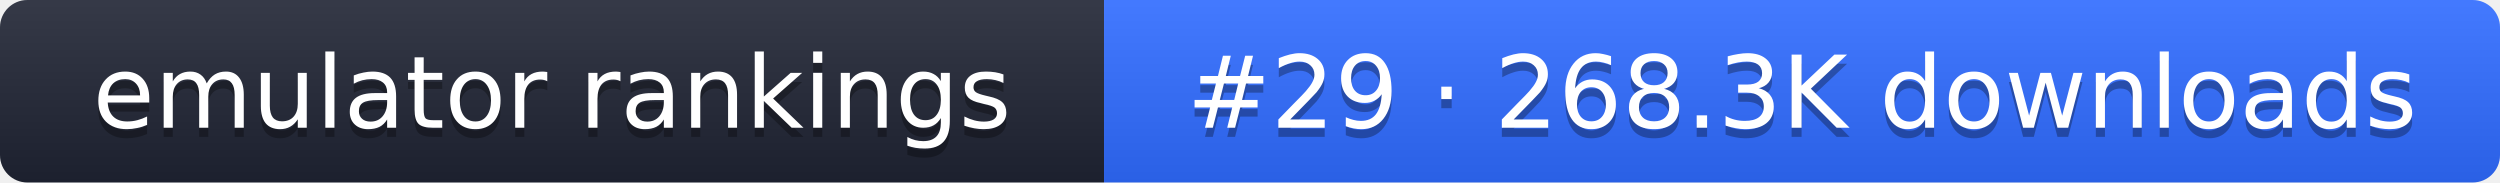
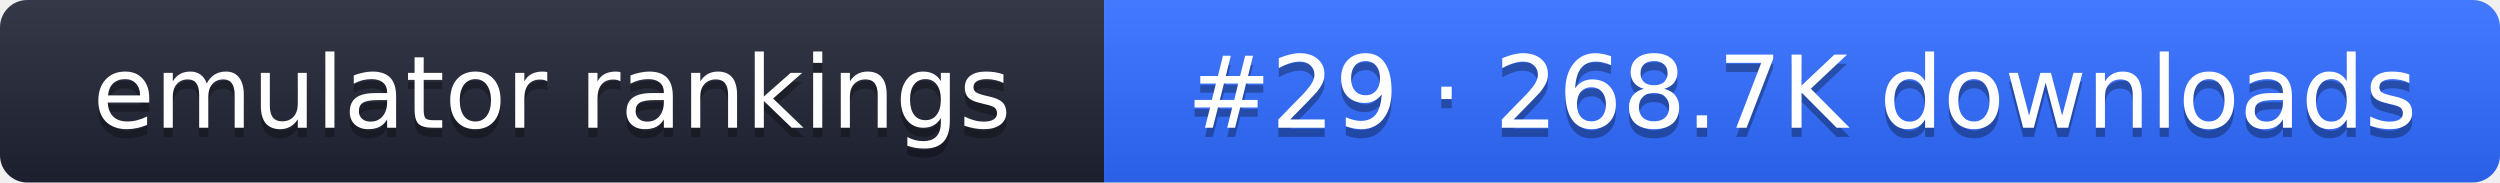
- <svg xmlns="http://www.w3.org/2000/svg" width="274" height="20" role="img" aria-label="emulator rankings: #29 · 268.3K downloads">
+ <svg xmlns="http://www.w3.org/2000/svg" width="274" height="20" role="img" aria-label="emulator rankings: #29 · 268.7K downloads">
  <linearGradient id="g" x2="0" y2="100%">
    <stop offset="0" stop-color="#fff" stop-opacity=".1" />
    <stop offset="1" stop-opacity=".1" />
  </linearGradient>
  <clipPath id="r">
    <rect width="274" height="20" rx="3" fill="#fff" />
  </clipPath>
  <g clip-path="url(#r)">
    <rect width="121" height="20" fill="#1f2433" />
    <rect x="121" width="153" height="20" fill="#2f6bff" />
    <rect width="274" height="20" fill="url(#g)" />
  </g>
  <g fill="#fff" text-anchor="middle" font-family="Verdana,DejaVu Sans,sans-serif" font-size="11">
    <text x="60.5" y="15" fill="#010101" fill-opacity=".3">emulator rankings</text>
    <text x="60.5" y="14">emulator rankings</text>
-     <text x="197.5" y="15" fill="#010101" fill-opacity=".3">#29 · 268.3K downloads</text>
-     <text x="197.5" y="14">#29 · 268.3K downloads</text>
+     <text x="197.5" y="15" fill="#010101" fill-opacity=".3">#29 · 268.7K downloads</text>
+     <text x="197.5" y="14">#29 · 268.7K downloads</text>
  </g>
</svg>
